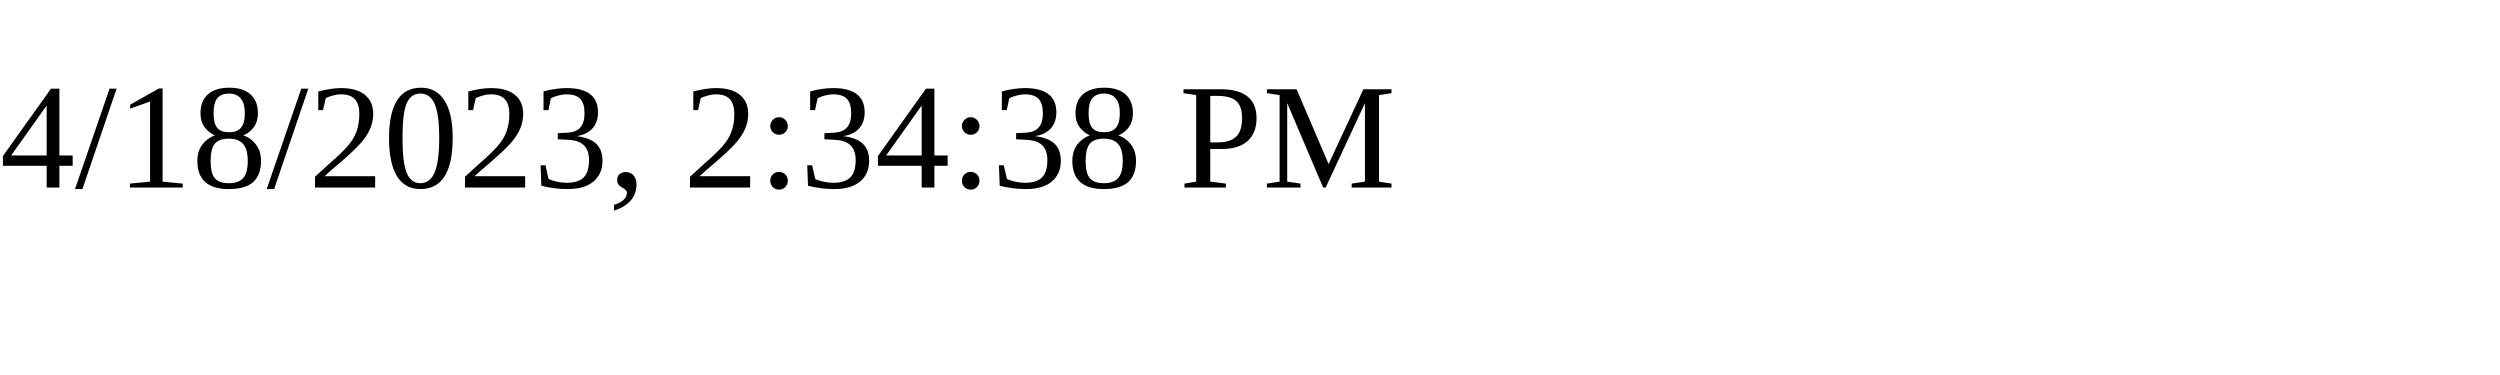
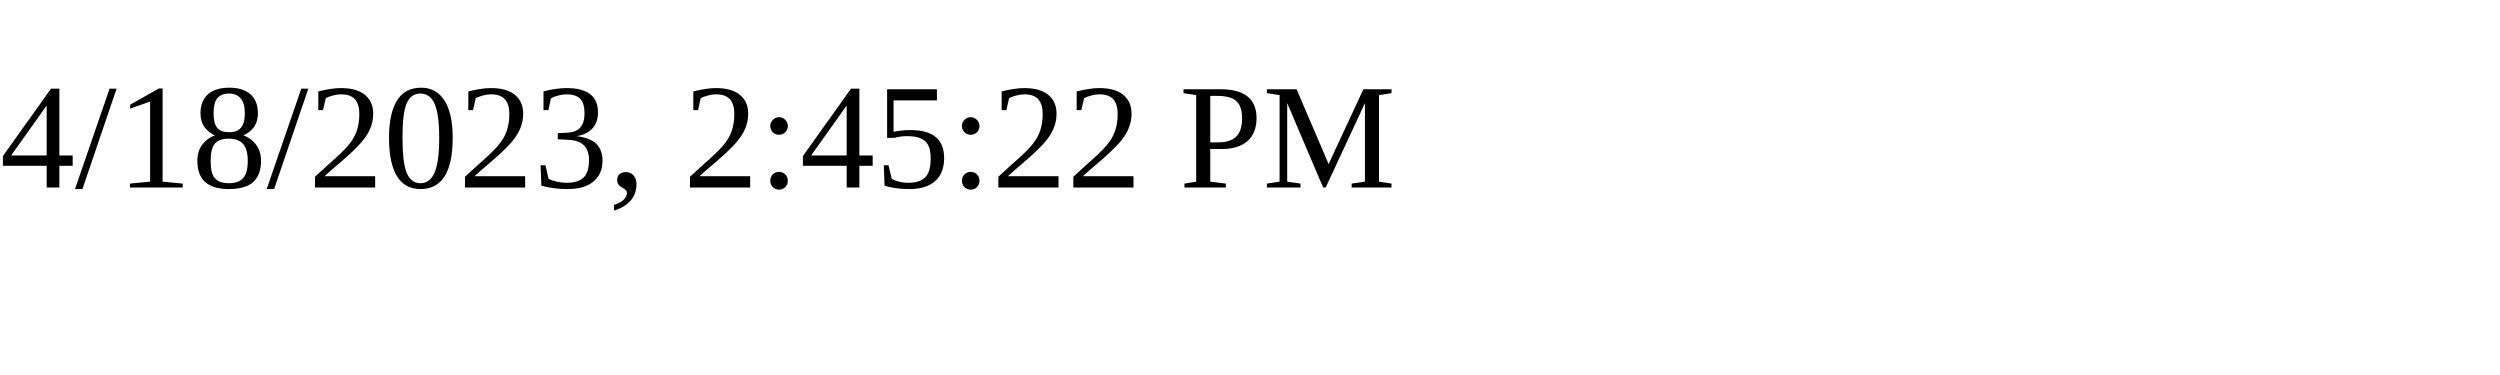
<svg xmlns="http://www.w3.org/2000/svg" height="30" width="200">
-   <text x="0" y="15">4/18/2023, 2:34:38 PM</text>
+   <text x="0" y="15">4/18/2023, 2:45:22 PM</text>
</svg>
